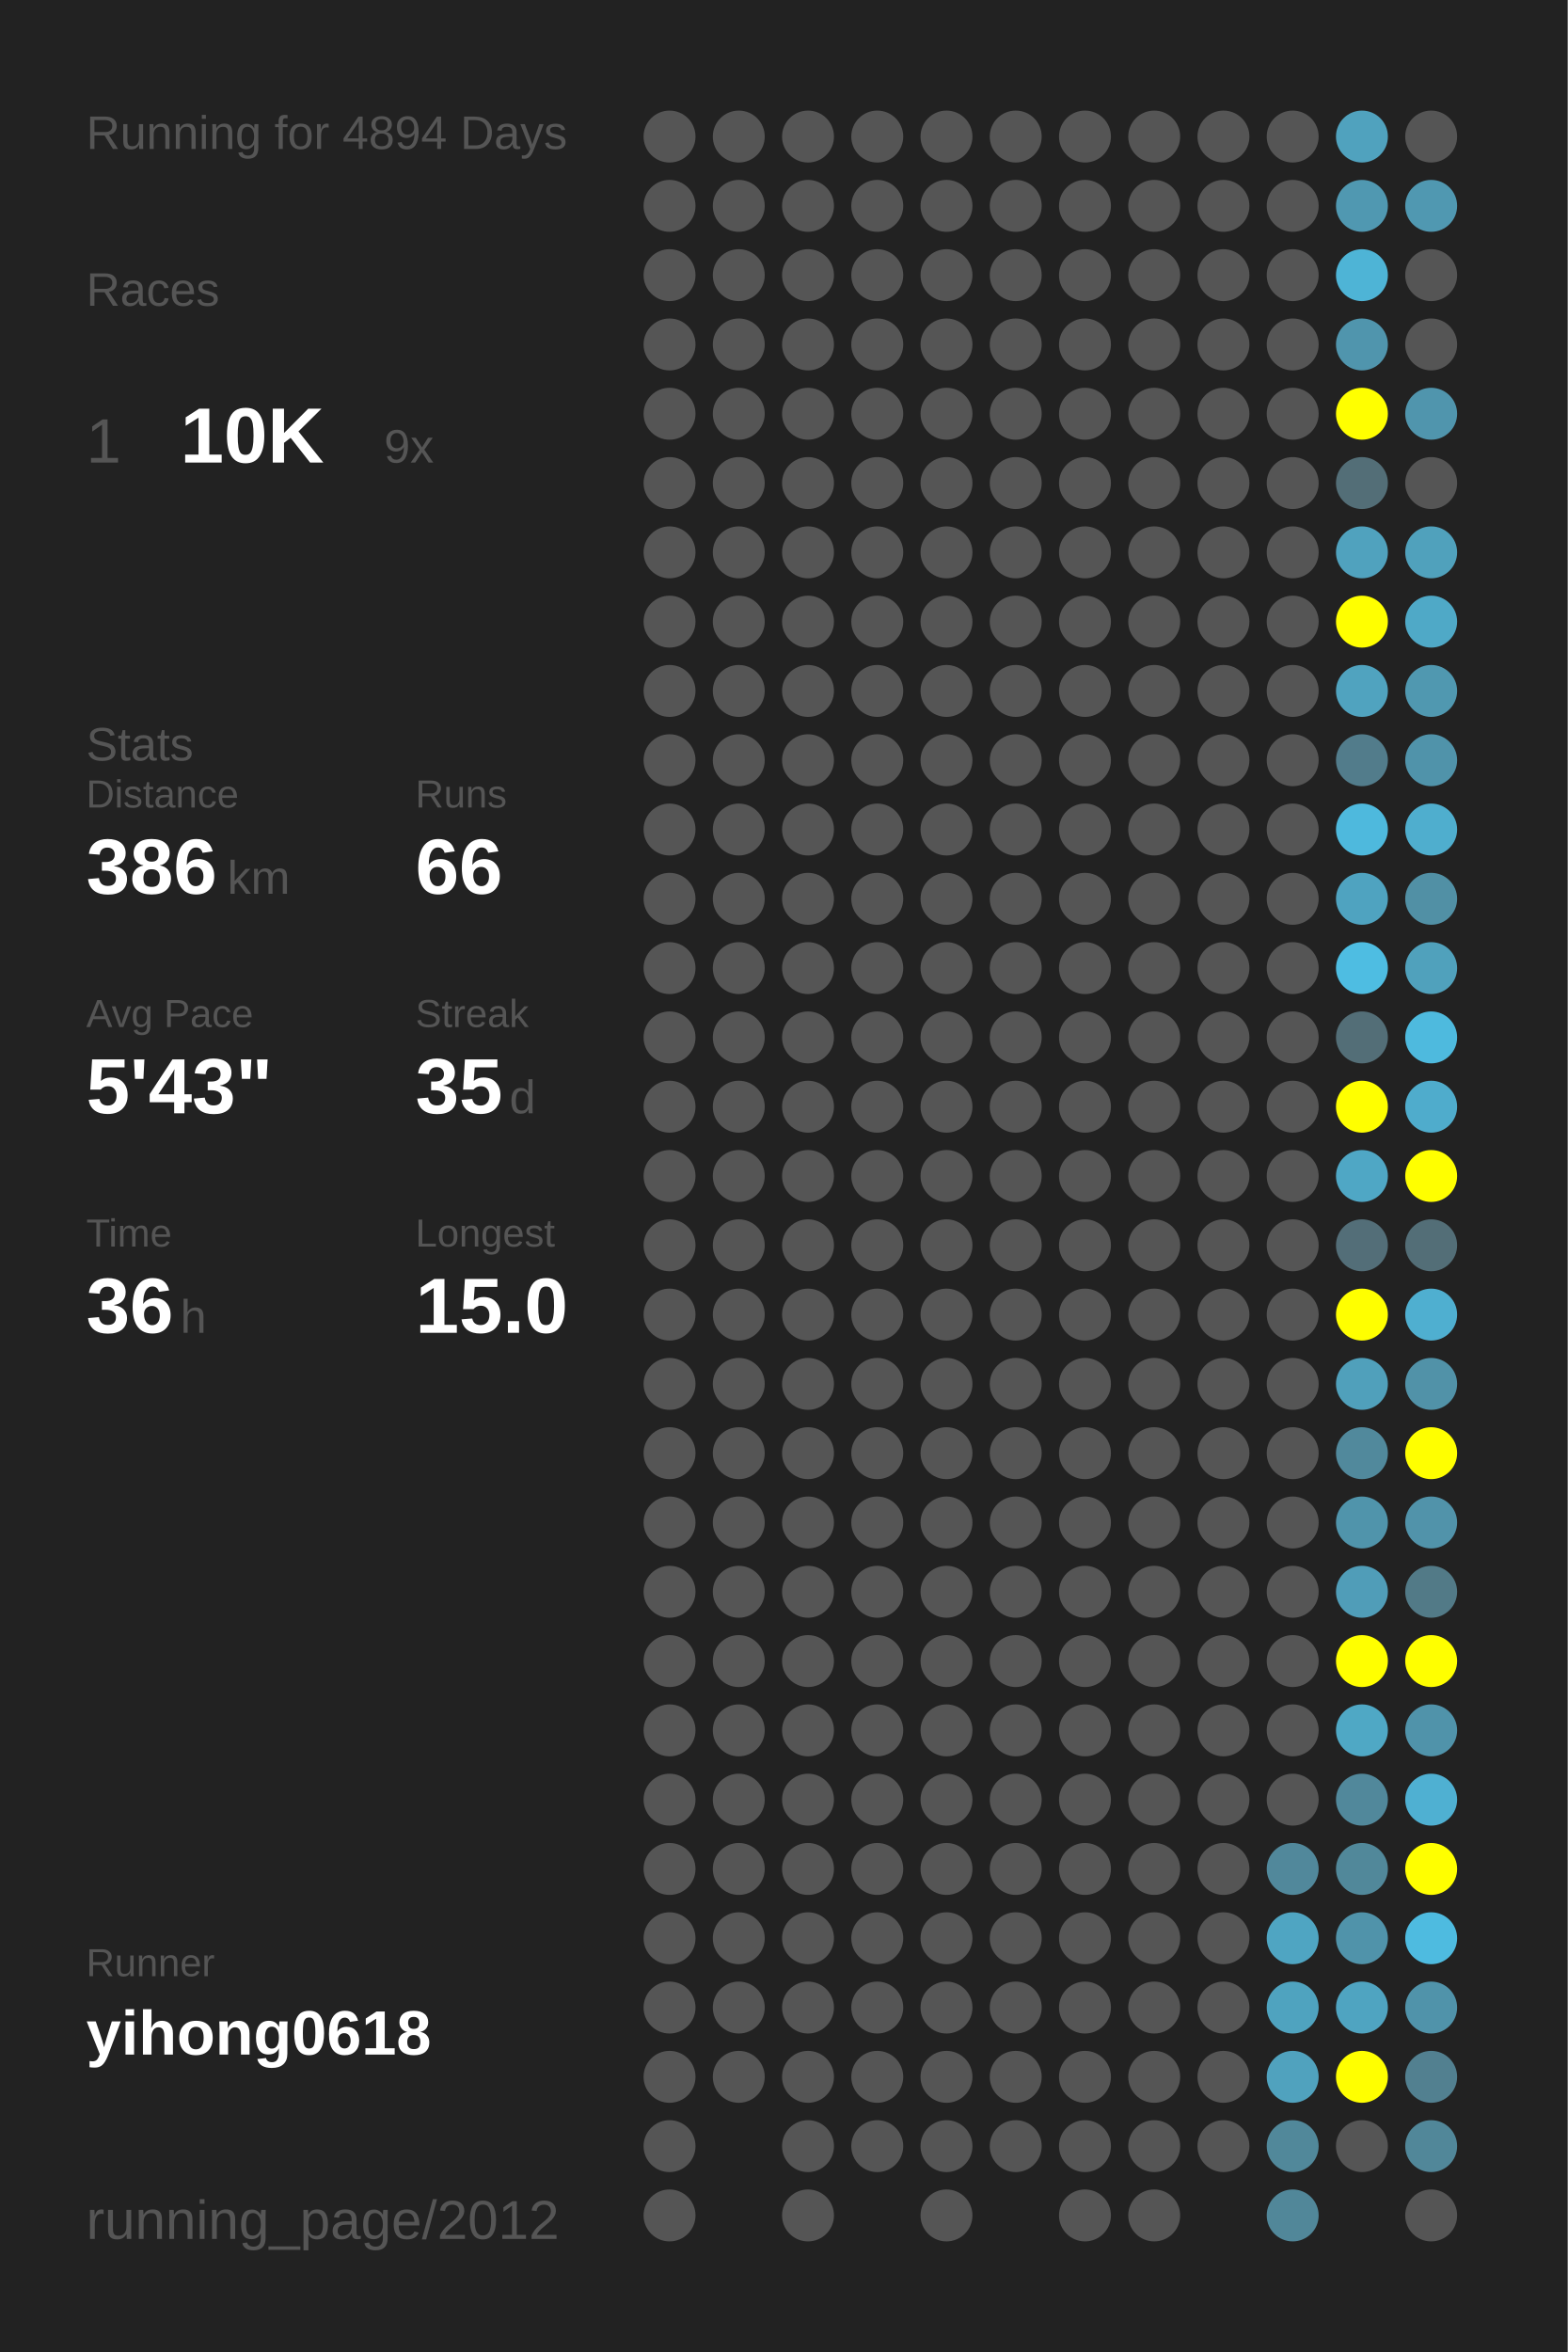
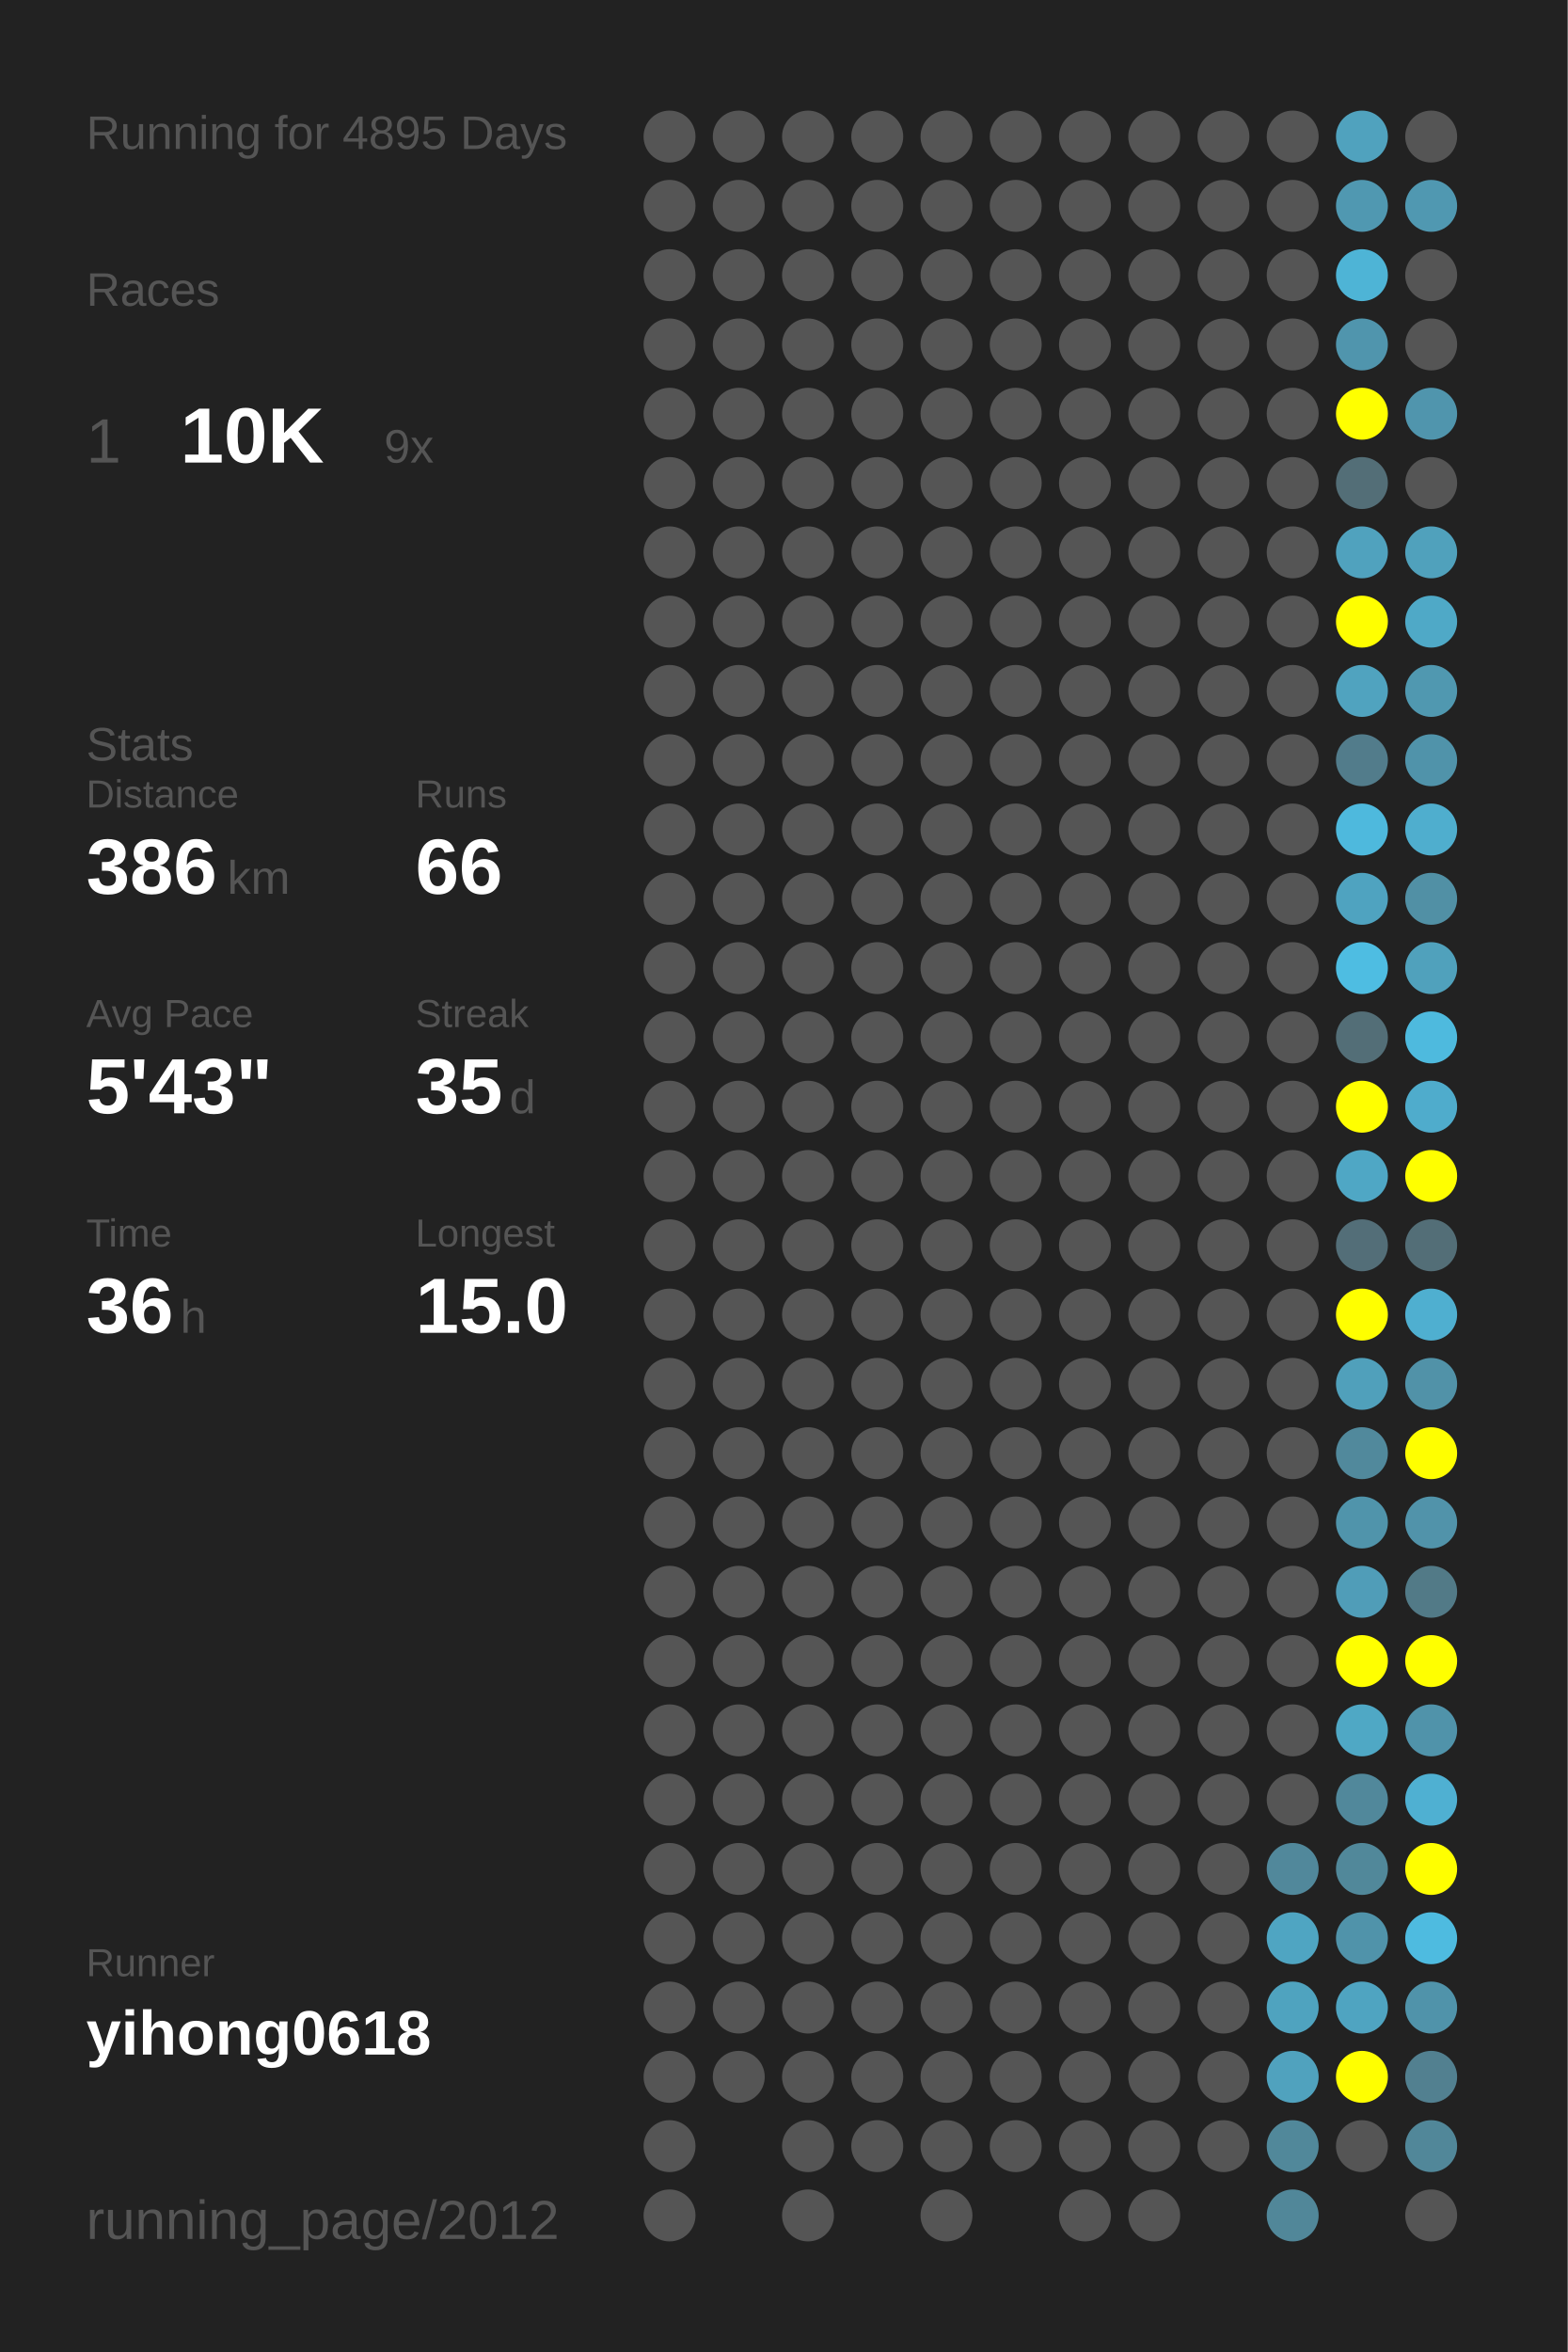
<svg xmlns="http://www.w3.org/2000/svg" baseProfile="full" height="300mm" version="1.1" viewBox="0,0,200,300" width="200mm">
  <defs />
  <rect fill="#222222" height="300" width="200" x="0" y="0" />
-   <text fill="#555555" style="font-size:6px; font-family:Arial;" x="11" y="19">Running for 4894 Days</text>
+   <text fill="#555555" style="font-size:6px; font-family:Arial;" x="11" y="19">Running for 4895 Days</text>
  <text fill="#555555" style="font-size:6px; font-family:Arial;" x="11" y="39">Races</text>
  <text fill="#555555" style="font-size:8px; font-family:Arial;" x="11" y="59">1</text>
  <text fill="#FFFFFF" style="font-size:10px; font-family:Arial; font-weight:bold;" x="23" y="59">10K</text>
  <text fill="#555555" style="font-size:6px; font-family:Arial;" x="49" y="59">9x</text>
  <text fill="#555555" style="font-size:6px; font-family:Arial;" x="11" y="97">Stats</text>
  <text fill="#555555" style="font-size:5px; font-family:Arial;" x="11" y="103">Distance</text>
  <text fill="#FFFFFF" style="font-size:10px; font-family:Arial; font-weight:bold;" x="11" y="114">386</text>
  <text fill="#555555" style="font-size:6px; font-family:Arial;" x="29" y="114">km</text>
  <text fill="#555555" style="font-size:5px; font-family:Arial;" x="53" y="103">Runs</text>
  <text fill="#FFFFFF" style="font-size:10px; font-family:Arial; font-weight:bold;" x="53" y="114">66</text>
  <text fill="#555555" style="font-size:5px; font-family:Arial;" x="11" y="131">Avg Pace</text>
  <text fill="#FFFFFF" style="font-size:10px; font-family:Arial; font-weight:bold;" x="11" y="142">5'43"</text>
  <text fill="#555555" style="font-size:5px; font-family:Arial;" x="53" y="131">Streak</text>
  <text fill="#FFFFFF" style="font-size:10px; font-family:Arial; font-weight:bold;" x="53" y="142">35</text>
  <text fill="#555555" style="font-size:6px; font-family:Arial;" x="65" y="142">d</text>
  <text fill="#555555" style="font-size:5px; font-family:Arial;" x="11" y="159">Time</text>
  <text fill="#FFFFFF" style="font-size:10px; font-family:Arial; font-weight:bold;" x="11" y="170">36</text>
  <text fill="#555555" style="font-size:6px; font-family:Arial;" x="23" y="170">h</text>
  <text fill="#555555" style="font-size:5px; font-family:Arial;" x="53" y="159">Longest</text>
  <text fill="#FFFFFF" style="font-size:10px; font-family:Arial; font-weight:bold;" x="53" y="170">15.0</text>
  <text fill="#555555" style="font-size:5px; font-family:Arial;" x="11" y="252.065">Runner</text>
  <text fill="#FFFFFF" style="font-size:8px; font-family:Arial; font-weight:bold;" x="11" y="262.065">yihong0618</text>
  <text fill="#555555" style="font-size:7px; font-family:Arial;" x="11" y="285.581">running_page/2012</text>
  <circle cx="85.417" cy="17.419" fill="#555555" r="3.312" />
  <circle cx="85.417" cy="26.258" fill="#555555" r="3.312" />
  <circle cx="85.417" cy="35.097" fill="#555555" r="3.312" />
  <circle cx="85.417" cy="43.935" fill="#555555" r="3.312" />
  <circle cx="85.417" cy="52.774" fill="#555555" r="3.312" />
  <circle cx="85.417" cy="61.613" fill="#555555" r="3.312" />
  <circle cx="85.417" cy="70.452" fill="#555555" r="3.312" />
  <circle cx="85.417" cy="79.29" fill="#555555" r="3.312" />
  <circle cx="85.417" cy="88.129" fill="#555555" r="3.312" />
  <circle cx="85.417" cy="96.968" fill="#555555" r="3.312" />
  <circle cx="85.417" cy="105.806" fill="#555555" r="3.312" />
  <circle cx="85.417" cy="114.645" fill="#555555" r="3.312" />
  <circle cx="85.417" cy="123.484" fill="#555555" r="3.312" />
  <circle cx="85.417" cy="132.323" fill="#555555" r="3.312" />
  <circle cx="85.417" cy="141.161" fill="#555555" r="3.312" />
  <circle cx="85.417" cy="150" fill="#555555" r="3.312" />
  <circle cx="85.417" cy="158.839" fill="#555555" r="3.312" />
  <circle cx="85.417" cy="167.677" fill="#555555" r="3.312" />
  <circle cx="85.417" cy="176.516" fill="#555555" r="3.312" />
  <circle cx="85.417" cy="185.355" fill="#555555" r="3.312" />
  <circle cx="85.417" cy="194.194" fill="#555555" r="3.312" />
  <circle cx="85.417" cy="203.032" fill="#555555" r="3.312" />
  <circle cx="85.417" cy="211.871" fill="#555555" r="3.312" />
  <circle cx="85.417" cy="220.71" fill="#555555" r="3.312" />
  <circle cx="85.417" cy="229.548" fill="#555555" r="3.312" />
  <circle cx="85.417" cy="238.387" fill="#555555" r="3.312" />
  <circle cx="85.417" cy="247.226" fill="#555555" r="3.312" />
  <circle cx="85.417" cy="256.065" fill="#555555" r="3.312" />
  <circle cx="85.417" cy="264.903" fill="#555555" r="3.312" />
  <circle cx="85.417" cy="273.742" fill="#555555" r="3.312" />
  <circle cx="85.417" cy="282.581" fill="#555555" r="3.312" />
  <circle cx="94.25" cy="17.419" fill="#555555" r="3.312" />
  <circle cx="94.25" cy="26.258" fill="#555555" r="3.312" />
  <circle cx="94.25" cy="35.097" fill="#555555" r="3.312" />
  <circle cx="94.25" cy="43.935" fill="#555555" r="3.312" />
  <circle cx="94.25" cy="52.774" fill="#555555" r="3.312" />
  <circle cx="94.25" cy="61.613" fill="#555555" r="3.312" />
  <circle cx="94.25" cy="70.452" fill="#555555" r="3.312" />
  <circle cx="94.25" cy="79.29" fill="#555555" r="3.312" />
  <circle cx="94.25" cy="88.129" fill="#555555" r="3.312" />
  <circle cx="94.25" cy="96.968" fill="#555555" r="3.312" />
  <circle cx="94.25" cy="105.806" fill="#555555" r="3.312" />
  <circle cx="94.25" cy="114.645" fill="#555555" r="3.312" />
  <circle cx="94.25" cy="123.484" fill="#555555" r="3.312" />
  <circle cx="94.25" cy="132.323" fill="#555555" r="3.312" />
  <circle cx="94.25" cy="141.161" fill="#555555" r="3.312" />
  <circle cx="94.25" cy="150" fill="#555555" r="3.312" />
  <circle cx="94.25" cy="158.839" fill="#555555" r="3.312" />
  <circle cx="94.25" cy="167.677" fill="#555555" r="3.312" />
  <circle cx="94.25" cy="176.516" fill="#555555" r="3.312" />
  <circle cx="94.25" cy="185.355" fill="#555555" r="3.312" />
  <circle cx="94.25" cy="194.194" fill="#555555" r="3.312" />
  <circle cx="94.25" cy="203.032" fill="#555555" r="3.312" />
  <circle cx="94.25" cy="211.871" fill="#555555" r="3.312" />
  <circle cx="94.25" cy="220.71" fill="#555555" r="3.312" />
  <circle cx="94.25" cy="229.548" fill="#555555" r="3.312" />
  <circle cx="94.25" cy="238.387" fill="#555555" r="3.312" />
  <circle cx="94.25" cy="247.226" fill="#555555" r="3.312" />
  <circle cx="94.25" cy="256.065" fill="#555555" r="3.312" />
  <circle cx="94.25" cy="264.903" fill="#555555" r="3.312" />
  <circle cx="103.083" cy="17.419" fill="#555555" r="3.312" />
  <circle cx="103.083" cy="26.258" fill="#555555" r="3.312" />
  <circle cx="103.083" cy="35.097" fill="#555555" r="3.312" />
  <circle cx="103.083" cy="43.935" fill="#555555" r="3.312" />
  <circle cx="103.083" cy="52.774" fill="#555555" r="3.312" />
  <circle cx="103.083" cy="61.613" fill="#555555" r="3.312" />
  <circle cx="103.083" cy="70.452" fill="#555555" r="3.312" />
  <circle cx="103.083" cy="79.29" fill="#555555" r="3.312" />
  <circle cx="103.083" cy="88.129" fill="#555555" r="3.312" />
  <circle cx="103.083" cy="96.968" fill="#555555" r="3.312" />
  <circle cx="103.083" cy="105.806" fill="#555555" r="3.312" />
  <circle cx="103.083" cy="114.645" fill="#555555" r="3.312" />
  <circle cx="103.083" cy="123.484" fill="#555555" r="3.312" />
  <circle cx="103.083" cy="132.323" fill="#555555" r="3.312" />
  <circle cx="103.083" cy="141.161" fill="#555555" r="3.312" />
  <circle cx="103.083" cy="150" fill="#555555" r="3.312" />
  <circle cx="103.083" cy="158.839" fill="#555555" r="3.312" />
  <circle cx="103.083" cy="167.677" fill="#555555" r="3.312" />
  <circle cx="103.083" cy="176.516" fill="#555555" r="3.312" />
  <circle cx="103.083" cy="185.355" fill="#555555" r="3.312" />
  <circle cx="103.083" cy="194.194" fill="#555555" r="3.312" />
  <circle cx="103.083" cy="203.032" fill="#555555" r="3.312" />
  <circle cx="103.083" cy="211.871" fill="#555555" r="3.312" />
  <circle cx="103.083" cy="220.71" fill="#555555" r="3.312" />
  <circle cx="103.083" cy="229.548" fill="#555555" r="3.312" />
  <circle cx="103.083" cy="238.387" fill="#555555" r="3.312" />
  <circle cx="103.083" cy="247.226" fill="#555555" r="3.312" />
  <circle cx="103.083" cy="256.065" fill="#555555" r="3.312" />
  <circle cx="103.083" cy="264.903" fill="#555555" r="3.312" />
  <circle cx="103.083" cy="273.742" fill="#555555" r="3.312" />
  <circle cx="103.083" cy="282.581" fill="#555555" r="3.312" />
  <circle cx="111.917" cy="17.419" fill="#555555" r="3.312" />
  <circle cx="111.917" cy="26.258" fill="#555555" r="3.312" />
  <circle cx="111.917" cy="35.097" fill="#555555" r="3.312" />
  <circle cx="111.917" cy="43.935" fill="#555555" r="3.312" />
  <circle cx="111.917" cy="52.774" fill="#555555" r="3.312" />
  <circle cx="111.917" cy="61.613" fill="#555555" r="3.312" />
  <circle cx="111.917" cy="70.452" fill="#555555" r="3.312" />
  <circle cx="111.917" cy="79.29" fill="#555555" r="3.312" />
  <circle cx="111.917" cy="88.129" fill="#555555" r="3.312" />
  <circle cx="111.917" cy="96.968" fill="#555555" r="3.312" />
  <circle cx="111.917" cy="105.806" fill="#555555" r="3.312" />
  <circle cx="111.917" cy="114.645" fill="#555555" r="3.312" />
  <circle cx="111.917" cy="123.484" fill="#555555" r="3.312" />
  <circle cx="111.917" cy="132.323" fill="#555555" r="3.312" />
  <circle cx="111.917" cy="141.161" fill="#555555" r="3.312" />
  <circle cx="111.917" cy="150" fill="#555555" r="3.312" />
  <circle cx="111.917" cy="158.839" fill="#555555" r="3.312" />
  <circle cx="111.917" cy="167.677" fill="#555555" r="3.312" />
  <circle cx="111.917" cy="176.516" fill="#555555" r="3.312" />
  <circle cx="111.917" cy="185.355" fill="#555555" r="3.312" />
  <circle cx="111.917" cy="194.194" fill="#555555" r="3.312" />
  <circle cx="111.917" cy="203.032" fill="#555555" r="3.312" />
  <circle cx="111.917" cy="211.871" fill="#555555" r="3.312" />
  <circle cx="111.917" cy="220.71" fill="#555555" r="3.312" />
  <circle cx="111.917" cy="229.548" fill="#555555" r="3.312" />
  <circle cx="111.917" cy="238.387" fill="#555555" r="3.312" />
  <circle cx="111.917" cy="247.226" fill="#555555" r="3.312" />
  <circle cx="111.917" cy="256.065" fill="#555555" r="3.312" />
  <circle cx="111.917" cy="264.903" fill="#555555" r="3.312" />
  <circle cx="111.917" cy="273.742" fill="#555555" r="3.312" />
  <circle cx="120.75" cy="17.419" fill="#555555" r="3.312" />
  <circle cx="120.75" cy="26.258" fill="#555555" r="3.312" />
  <circle cx="120.75" cy="35.097" fill="#555555" r="3.312" />
  <circle cx="120.75" cy="43.935" fill="#555555" r="3.312" />
  <circle cx="120.75" cy="52.774" fill="#555555" r="3.312" />
  <circle cx="120.75" cy="61.613" fill="#555555" r="3.312" />
  <circle cx="120.75" cy="70.452" fill="#555555" r="3.312" />
  <circle cx="120.75" cy="79.29" fill="#555555" r="3.312" />
  <circle cx="120.75" cy="88.129" fill="#555555" r="3.312" />
  <circle cx="120.75" cy="96.968" fill="#555555" r="3.312" />
  <circle cx="120.75" cy="105.806" fill="#555555" r="3.312" />
  <circle cx="120.75" cy="114.645" fill="#555555" r="3.312" />
  <circle cx="120.75" cy="123.484" fill="#555555" r="3.312" />
  <circle cx="120.75" cy="132.323" fill="#555555" r="3.312" />
  <circle cx="120.75" cy="141.161" fill="#555555" r="3.312" />
  <circle cx="120.75" cy="150" fill="#555555" r="3.312" />
  <circle cx="120.75" cy="158.839" fill="#555555" r="3.312" />
  <circle cx="120.75" cy="167.677" fill="#555555" r="3.312" />
  <circle cx="120.75" cy="176.516" fill="#555555" r="3.312" />
  <circle cx="120.75" cy="185.355" fill="#555555" r="3.312" />
  <circle cx="120.75" cy="194.194" fill="#555555" r="3.312" />
  <circle cx="120.75" cy="203.032" fill="#555555" r="3.312" />
  <circle cx="120.75" cy="211.871" fill="#555555" r="3.312" />
  <circle cx="120.75" cy="220.71" fill="#555555" r="3.312" />
  <circle cx="120.75" cy="229.548" fill="#555555" r="3.312" />
  <circle cx="120.75" cy="238.387" fill="#555555" r="3.312" />
  <circle cx="120.75" cy="247.226" fill="#555555" r="3.312" />
  <circle cx="120.75" cy="256.065" fill="#555555" r="3.312" />
  <circle cx="120.75" cy="264.903" fill="#555555" r="3.312" />
  <circle cx="120.75" cy="273.742" fill="#555555" r="3.312" />
  <circle cx="120.75" cy="282.581" fill="#555555" r="3.312" />
  <circle cx="129.583" cy="17.419" fill="#555555" r="3.312" />
  <circle cx="129.583" cy="26.258" fill="#555555" r="3.312" />
  <circle cx="129.583" cy="35.097" fill="#555555" r="3.312" />
  <circle cx="129.583" cy="43.935" fill="#555555" r="3.312" />
  <circle cx="129.583" cy="52.774" fill="#555555" r="3.312" />
  <circle cx="129.583" cy="61.613" fill="#555555" r="3.312" />
  <circle cx="129.583" cy="70.452" fill="#555555" r="3.312" />
  <circle cx="129.583" cy="79.29" fill="#555555" r="3.312" />
  <circle cx="129.583" cy="88.129" fill="#555555" r="3.312" />
  <circle cx="129.583" cy="96.968" fill="#555555" r="3.312" />
  <circle cx="129.583" cy="105.806" fill="#555555" r="3.312" />
  <circle cx="129.583" cy="114.645" fill="#555555" r="3.312" />
  <circle cx="129.583" cy="123.484" fill="#555555" r="3.312" />
  <circle cx="129.583" cy="132.323" fill="#555555" r="3.312" />
  <circle cx="129.583" cy="141.161" fill="#555555" r="3.312" />
  <circle cx="129.583" cy="150" fill="#555555" r="3.312" />
  <circle cx="129.583" cy="158.839" fill="#555555" r="3.312" />
  <circle cx="129.583" cy="167.677" fill="#555555" r="3.312" />
  <circle cx="129.583" cy="176.516" fill="#555555" r="3.312" />
  <circle cx="129.583" cy="185.355" fill="#555555" r="3.312" />
  <circle cx="129.583" cy="194.194" fill="#555555" r="3.312" />
  <circle cx="129.583" cy="203.032" fill="#555555" r="3.312" />
  <circle cx="129.583" cy="211.871" fill="#555555" r="3.312" />
  <circle cx="129.583" cy="220.71" fill="#555555" r="3.312" />
  <circle cx="129.583" cy="229.548" fill="#555555" r="3.312" />
  <circle cx="129.583" cy="238.387" fill="#555555" r="3.312" />
  <circle cx="129.583" cy="247.226" fill="#555555" r="3.312" />
  <circle cx="129.583" cy="256.065" fill="#555555" r="3.312" />
  <circle cx="129.583" cy="264.903" fill="#555555" r="3.312" />
  <circle cx="129.583" cy="273.742" fill="#555555" r="3.312" />
  <circle cx="138.417" cy="17.419" fill="#555555" r="3.312" />
  <circle cx="138.417" cy="26.258" fill="#555555" r="3.312" />
  <circle cx="138.417" cy="35.097" fill="#555555" r="3.312" />
  <circle cx="138.417" cy="43.935" fill="#555555" r="3.312" />
  <circle cx="138.417" cy="52.774" fill="#555555" r="3.312" />
  <circle cx="138.417" cy="61.613" fill="#555555" r="3.312" />
  <circle cx="138.417" cy="70.452" fill="#555555" r="3.312" />
  <circle cx="138.417" cy="79.29" fill="#555555" r="3.312" />
  <circle cx="138.417" cy="88.129" fill="#555555" r="3.312" />
  <circle cx="138.417" cy="96.968" fill="#555555" r="3.312" />
  <circle cx="138.417" cy="105.806" fill="#555555" r="3.312" />
  <circle cx="138.417" cy="114.645" fill="#555555" r="3.312" />
  <circle cx="138.417" cy="123.484" fill="#555555" r="3.312" />
  <circle cx="138.417" cy="132.323" fill="#555555" r="3.312" />
  <circle cx="138.417" cy="141.161" fill="#555555" r="3.312" />
  <circle cx="138.417" cy="150" fill="#555555" r="3.312" />
  <circle cx="138.417" cy="158.839" fill="#555555" r="3.312" />
  <circle cx="138.417" cy="167.677" fill="#555555" r="3.312" />
  <circle cx="138.417" cy="176.516" fill="#555555" r="3.312" />
  <circle cx="138.417" cy="185.355" fill="#555555" r="3.312" />
  <circle cx="138.417" cy="194.194" fill="#555555" r="3.312" />
  <circle cx="138.417" cy="203.032" fill="#555555" r="3.312" />
  <circle cx="138.417" cy="211.871" fill="#555555" r="3.312" />
  <circle cx="138.417" cy="220.71" fill="#555555" r="3.312" />
  <circle cx="138.417" cy="229.548" fill="#555555" r="3.312" />
  <circle cx="138.417" cy="238.387" fill="#555555" r="3.312" />
  <circle cx="138.417" cy="247.226" fill="#555555" r="3.312" />
  <circle cx="138.417" cy="256.065" fill="#555555" r="3.312" />
  <circle cx="138.417" cy="264.903" fill="#555555" r="3.312" />
  <circle cx="138.417" cy="273.742" fill="#555555" r="3.312" />
  <circle cx="138.417" cy="282.581" fill="#555555" r="3.312" />
  <circle cx="147.25" cy="17.419" fill="#555555" r="3.312" />
  <circle cx="147.25" cy="26.258" fill="#555555" r="3.312" />
  <circle cx="147.25" cy="35.097" fill="#555555" r="3.312" />
  <circle cx="147.25" cy="43.935" fill="#555555" r="3.312" />
  <circle cx="147.25" cy="52.774" fill="#555555" r="3.312" />
  <circle cx="147.25" cy="61.613" fill="#555555" r="3.312" />
  <circle cx="147.25" cy="70.452" fill="#555555" r="3.312" />
  <circle cx="147.25" cy="79.29" fill="#555555" r="3.312" />
  <circle cx="147.25" cy="88.129" fill="#555555" r="3.312" />
  <circle cx="147.25" cy="96.968" fill="#555555" r="3.312" />
  <circle cx="147.25" cy="105.806" fill="#555555" r="3.312" />
  <circle cx="147.25" cy="114.645" fill="#555555" r="3.312" />
  <circle cx="147.25" cy="123.484" fill="#555555" r="3.312" />
  <circle cx="147.25" cy="132.323" fill="#555555" r="3.312" />
  <circle cx="147.25" cy="141.161" fill="#555555" r="3.312" />
  <circle cx="147.25" cy="150" fill="#555555" r="3.312" />
  <circle cx="147.25" cy="158.839" fill="#555555" r="3.312" />
  <circle cx="147.25" cy="167.677" fill="#555555" r="3.312" />
  <circle cx="147.25" cy="176.516" fill="#555555" r="3.312" />
  <circle cx="147.25" cy="185.355" fill="#555555" r="3.312" />
  <circle cx="147.25" cy="194.194" fill="#555555" r="3.312" />
  <circle cx="147.25" cy="203.032" fill="#555555" r="3.312" />
  <circle cx="147.25" cy="211.871" fill="#555555" r="3.312" />
  <circle cx="147.25" cy="220.71" fill="#555555" r="3.312" />
  <circle cx="147.25" cy="229.548" fill="#555555" r="3.312" />
  <circle cx="147.25" cy="238.387" fill="#555555" r="3.312" />
  <circle cx="147.25" cy="247.226" fill="#555555" r="3.312" />
  <circle cx="147.25" cy="256.065" fill="#555555" r="3.312" />
  <circle cx="147.25" cy="264.903" fill="#555555" r="3.312" />
  <circle cx="147.25" cy="273.742" fill="#555555" r="3.312" />
  <circle cx="147.25" cy="282.581" fill="#555555" r="3.312" />
  <circle cx="156.083" cy="17.419" fill="#555555" r="3.312" />
  <circle cx="156.083" cy="26.258" fill="#555555" r="3.312" />
  <circle cx="156.083" cy="35.097" fill="#555555" r="3.312" />
  <circle cx="156.083" cy="43.935" fill="#555555" r="3.312" />
  <circle cx="156.083" cy="52.774" fill="#555555" r="3.312" />
  <circle cx="156.083" cy="61.613" fill="#555555" r="3.312" />
  <circle cx="156.083" cy="70.452" fill="#555555" r="3.312" />
  <circle cx="156.083" cy="79.29" fill="#555555" r="3.312" />
  <circle cx="156.083" cy="88.129" fill="#555555" r="3.312" />
  <circle cx="156.083" cy="96.968" fill="#555555" r="3.312" />
  <circle cx="156.083" cy="105.806" fill="#555555" r="3.312" />
  <circle cx="156.083" cy="114.645" fill="#555555" r="3.312" />
  <circle cx="156.083" cy="123.484" fill="#555555" r="3.312" />
  <circle cx="156.083" cy="132.323" fill="#555555" r="3.312" />
  <circle cx="156.083" cy="141.161" fill="#555555" r="3.312" />
  <circle cx="156.083" cy="150" fill="#555555" r="3.312" />
  <circle cx="156.083" cy="158.839" fill="#555555" r="3.312" />
  <circle cx="156.083" cy="167.677" fill="#555555" r="3.312" />
  <circle cx="156.083" cy="176.516" fill="#555555" r="3.312" />
  <circle cx="156.083" cy="185.355" fill="#555555" r="3.312" />
  <circle cx="156.083" cy="194.194" fill="#555555" r="3.312" />
  <circle cx="156.083" cy="203.032" fill="#555555" r="3.312" />
  <circle cx="156.083" cy="211.871" fill="#555555" r="3.312" />
  <circle cx="156.083" cy="220.71" fill="#555555" r="3.312" />
  <circle cx="156.083" cy="229.548" fill="#555555" r="3.312" />
  <circle cx="156.083" cy="238.387" fill="#555555" r="3.312" />
  <circle cx="156.083" cy="247.226" fill="#555555" r="3.312" />
  <circle cx="156.083" cy="256.065" fill="#555555" r="3.312" />
  <circle cx="156.083" cy="264.903" fill="#555555" r="3.312" />
  <circle cx="156.083" cy="273.742" fill="#555555" r="3.312" />
  <circle cx="164.917" cy="17.419" fill="#555555" r="3.312" />
  <circle cx="164.917" cy="26.258" fill="#555555" r="3.312" />
  <circle cx="164.917" cy="35.097" fill="#555555" r="3.312" />
  <circle cx="164.917" cy="43.935" fill="#555555" r="3.312" />
  <circle cx="164.917" cy="52.774" fill="#555555" r="3.312" />
  <circle cx="164.917" cy="61.613" fill="#555555" r="3.312" />
  <circle cx="164.917" cy="70.452" fill="#555555" r="3.312" />
  <circle cx="164.917" cy="79.29" fill="#555555" r="3.312" />
  <circle cx="164.917" cy="88.129" fill="#555555" r="3.312" />
  <circle cx="164.917" cy="96.968" fill="#555555" r="3.312" />
  <circle cx="164.917" cy="105.806" fill="#555555" r="3.312" />
  <circle cx="164.917" cy="114.645" fill="#555555" r="3.312" />
  <circle cx="164.917" cy="123.484" fill="#555555" r="3.312" />
  <circle cx="164.917" cy="132.323" fill="#555555" r="3.312" />
  <circle cx="164.917" cy="141.161" fill="#555555" r="3.312" />
  <circle cx="164.917" cy="150" fill="#555555" r="3.312" />
  <circle cx="164.917" cy="158.839" fill="#555555" r="3.312" />
  <circle cx="164.917" cy="167.677" fill="#555555" r="3.312" />
  <circle cx="164.917" cy="176.516" fill="#555555" r="3.312" />
  <circle cx="164.917" cy="185.355" fill="#555555" r="3.312" />
  <circle cx="164.917" cy="194.194" fill="#555555" r="3.312" />
  <circle cx="164.917" cy="203.032" fill="#555555" r="3.312" />
  <circle cx="164.917" cy="211.871" fill="#555555" r="3.312" />
  <circle cx="164.917" cy="220.71" fill="#555555" r="3.312" />
  <circle cx="164.917" cy="229.548" fill="#555555" r="3.312" />
  <circle cx="164.917" cy="238.387" fill="#51889b" r="3.312" />
  <circle cx="164.917" cy="247.226" fill="#4fa5c2" r="3.312" />
  <circle cx="164.917" cy="256.065" fill="#4fa3bf" r="3.312" />
  <circle cx="164.917" cy="264.903" fill="#50a2be" r="3.312" />
  <circle cx="164.917" cy="273.742" fill="#51889a" r="3.312" />
  <circle cx="164.917" cy="282.581" fill="#518799" r="3.312" />
  <circle cx="173.75" cy="17.419" fill="#50a2be" r="3.312" />
  <circle cx="173.75" cy="26.258" fill="#5098b1" r="3.312" />
  <circle cx="173.75" cy="35.097" fill="#4eb4d6" r="3.312" />
  <circle cx="173.75" cy="43.935" fill="#5095ad" r="3.312" />
  <circle cx="173.75" cy="52.774" fill="#FFFF00" r="3.312" />
  <circle cx="173.75" cy="61.613" fill="#536e77" r="3.312" />
  <circle cx="173.75" cy="70.452" fill="#50a2be" r="3.312" />
  <circle cx="173.75" cy="79.29" fill="#FFFF00" r="3.312" />
  <circle cx="173.75" cy="88.129" fill="#50a3bf" r="3.312" />
  <circle cx="173.75" cy="96.968" fill="#527c8b" r="3.312" />
  <circle cx="173.75" cy="105.806" fill="#4eb9dd" r="3.312" />
  <circle cx="173.75" cy="114.645" fill="#4fa3c0" r="3.312" />
  <circle cx="173.75" cy="123.484" fill="#4ebde2" r="3.312" />
  <circle cx="173.75" cy="132.323" fill="#536e77" r="3.312" />
  <circle cx="173.75" cy="141.161" fill="#FFFF00" r="3.312" />
  <circle cx="173.75" cy="150" fill="#4fa7c5" r="3.312" />
  <circle cx="173.75" cy="158.839" fill="#536e78" r="3.312" />
  <circle cx="173.75" cy="167.677" fill="#FFFF00" r="3.312" />
  <circle cx="173.75" cy="176.516" fill="#50a0bb" r="3.312" />
  <circle cx="173.75" cy="185.355" fill="#51899c" r="3.312" />
  <circle cx="173.75" cy="194.194" fill="#5094ab" r="3.312" />
  <circle cx="173.75" cy="203.032" fill="#509db8" r="3.312" />
  <circle cx="173.75" cy="211.871" fill="#FFFF00" r="3.312" />
  <circle cx="173.75" cy="220.71" fill="#4fa8c5" r="3.312" />
  <circle cx="173.75" cy="229.548" fill="#51889b" r="3.312" />
  <circle cx="173.75" cy="238.387" fill="#51889a" r="3.312" />
  <circle cx="173.75" cy="247.226" fill="#5093aa" r="3.312" />
  <circle cx="173.75" cy="256.065" fill="#4fa4c1" r="3.312" />
  <circle cx="173.75" cy="264.903" fill="#FFFF00" r="3.312" />
  <circle cx="173.75" cy="273.742" fill="#555555" r="3.312" />
  <circle cx="182.583" cy="17.419" fill="#555555" r="3.312" />
  <circle cx="182.583" cy="26.258" fill="#5098b1" r="3.312" />
  <circle cx="182.583" cy="35.097" fill="#555555" r="3.312" />
  <circle cx="182.583" cy="43.935" fill="#555555" r="3.312" />
  <circle cx="182.583" cy="52.774" fill="#5095ad" r="3.312" />
  <circle cx="182.583" cy="61.613" fill="#555555" r="3.312" />
  <circle cx="182.583" cy="70.452" fill="#50a1bc" r="3.312" />
  <circle cx="182.583" cy="79.29" fill="#4fa9c7" r="3.312" />
  <circle cx="182.583" cy="88.129" fill="#5098b0" r="3.312" />
  <circle cx="182.583" cy="96.968" fill="#5093aa" r="3.312" />
  <circle cx="182.583" cy="105.806" fill="#4faece" r="3.312" />
  <circle cx="182.583" cy="114.645" fill="#5190a5" r="3.312" />
  <circle cx="182.583" cy="123.484" fill="#50a1bc" r="3.312" />
  <circle cx="182.583" cy="132.323" fill="#4ebade" r="3.312" />
  <circle cx="182.583" cy="141.161" fill="#4faccc" r="3.312" />
  <circle cx="182.583" cy="150" fill="#FFFF00" r="3.312" />
  <circle cx="182.583" cy="158.839" fill="#536e77" r="3.312" />
  <circle cx="182.583" cy="167.677" fill="#4fafd0" r="3.312" />
  <circle cx="182.583" cy="176.516" fill="#5192a8" r="3.312" />
  <circle cx="182.583" cy="185.355" fill="#FFFF00" r="3.312" />
  <circle cx="182.583" cy="194.194" fill="#5193aa" r="3.312" />
  <circle cx="182.583" cy="203.032" fill="#527a87" r="3.312" />
  <circle cx="182.583" cy="211.871" fill="#FFFF00" r="3.312" />
  <circle cx="182.583" cy="220.71" fill="#5093aa" r="3.312" />
  <circle cx="182.583" cy="229.548" fill="#4fb0d2" r="3.312" />
  <circle cx="182.583" cy="238.387" fill="#FFFF00" r="3.312" />
  <circle cx="182.583" cy="247.226" fill="#4ebbe0" r="3.312" />
  <circle cx="182.583" cy="256.065" fill="#5093aa" r="3.312" />
  <circle cx="182.583" cy="264.903" fill="#528090" r="3.312" />
  <circle cx="182.583" cy="273.742" fill="#518799" r="3.312" />
  <circle cx="182.583" cy="282.581" fill="#555555" r="3.312" />
</svg>
